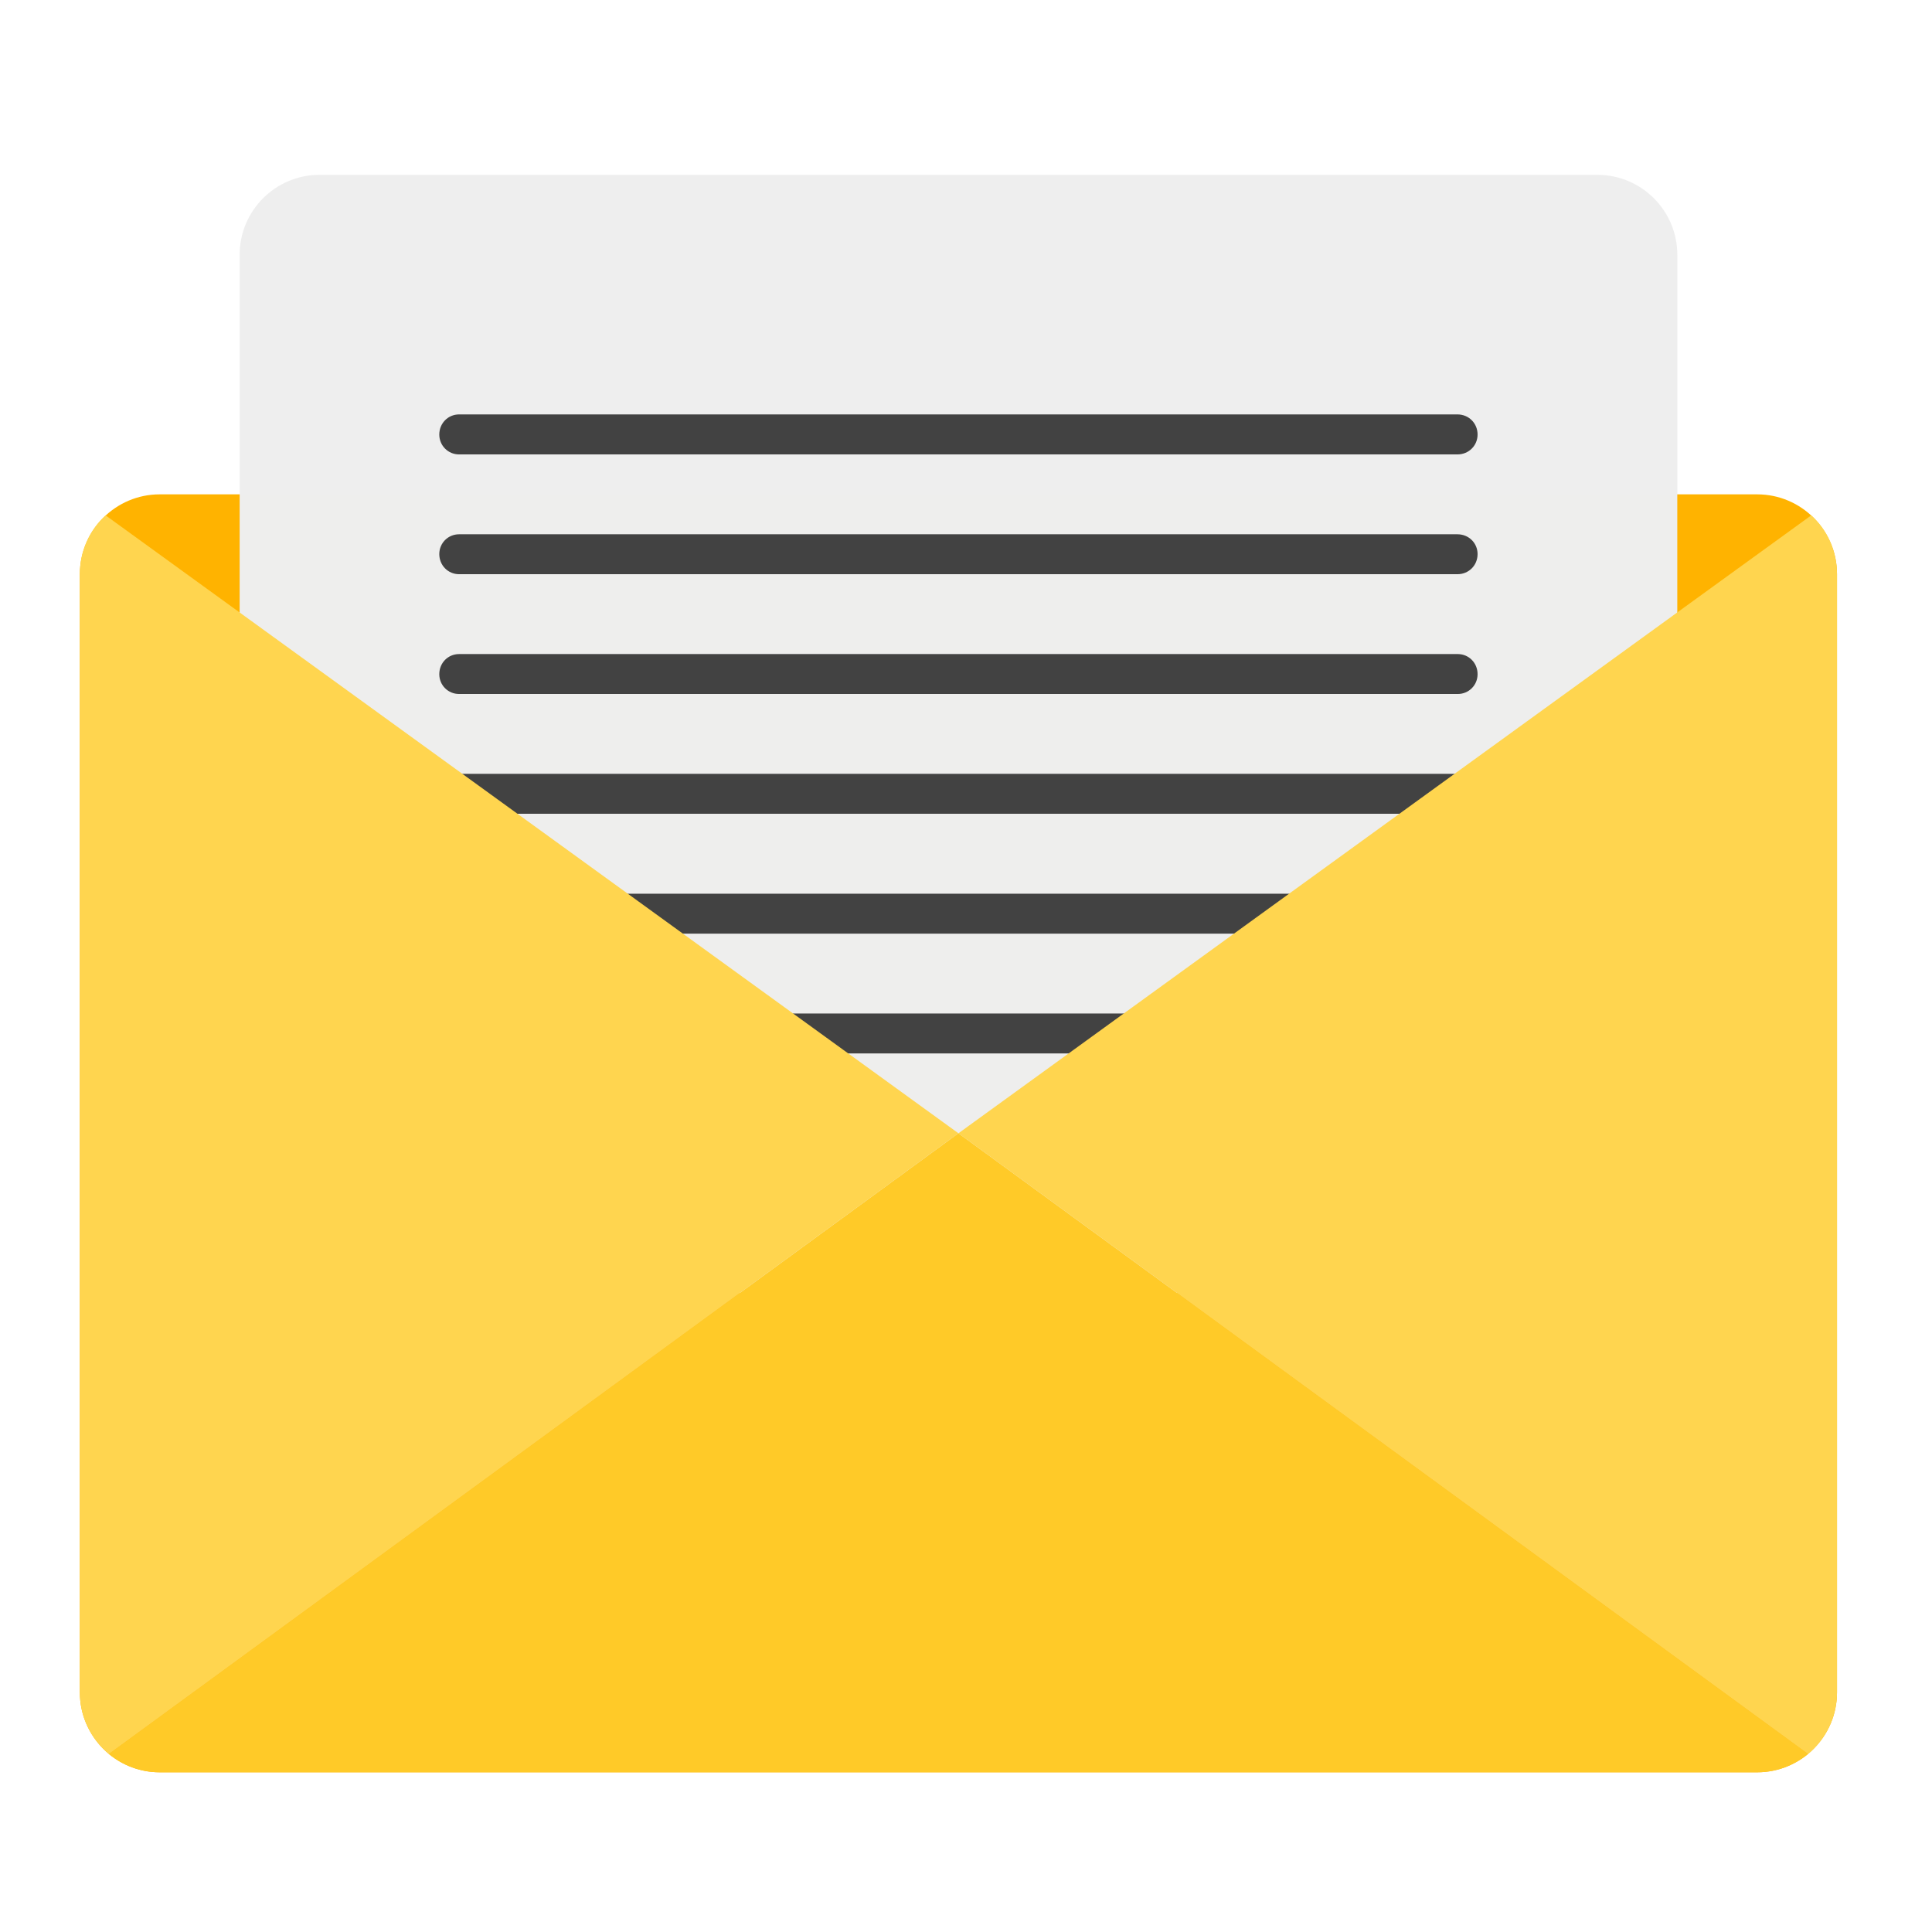
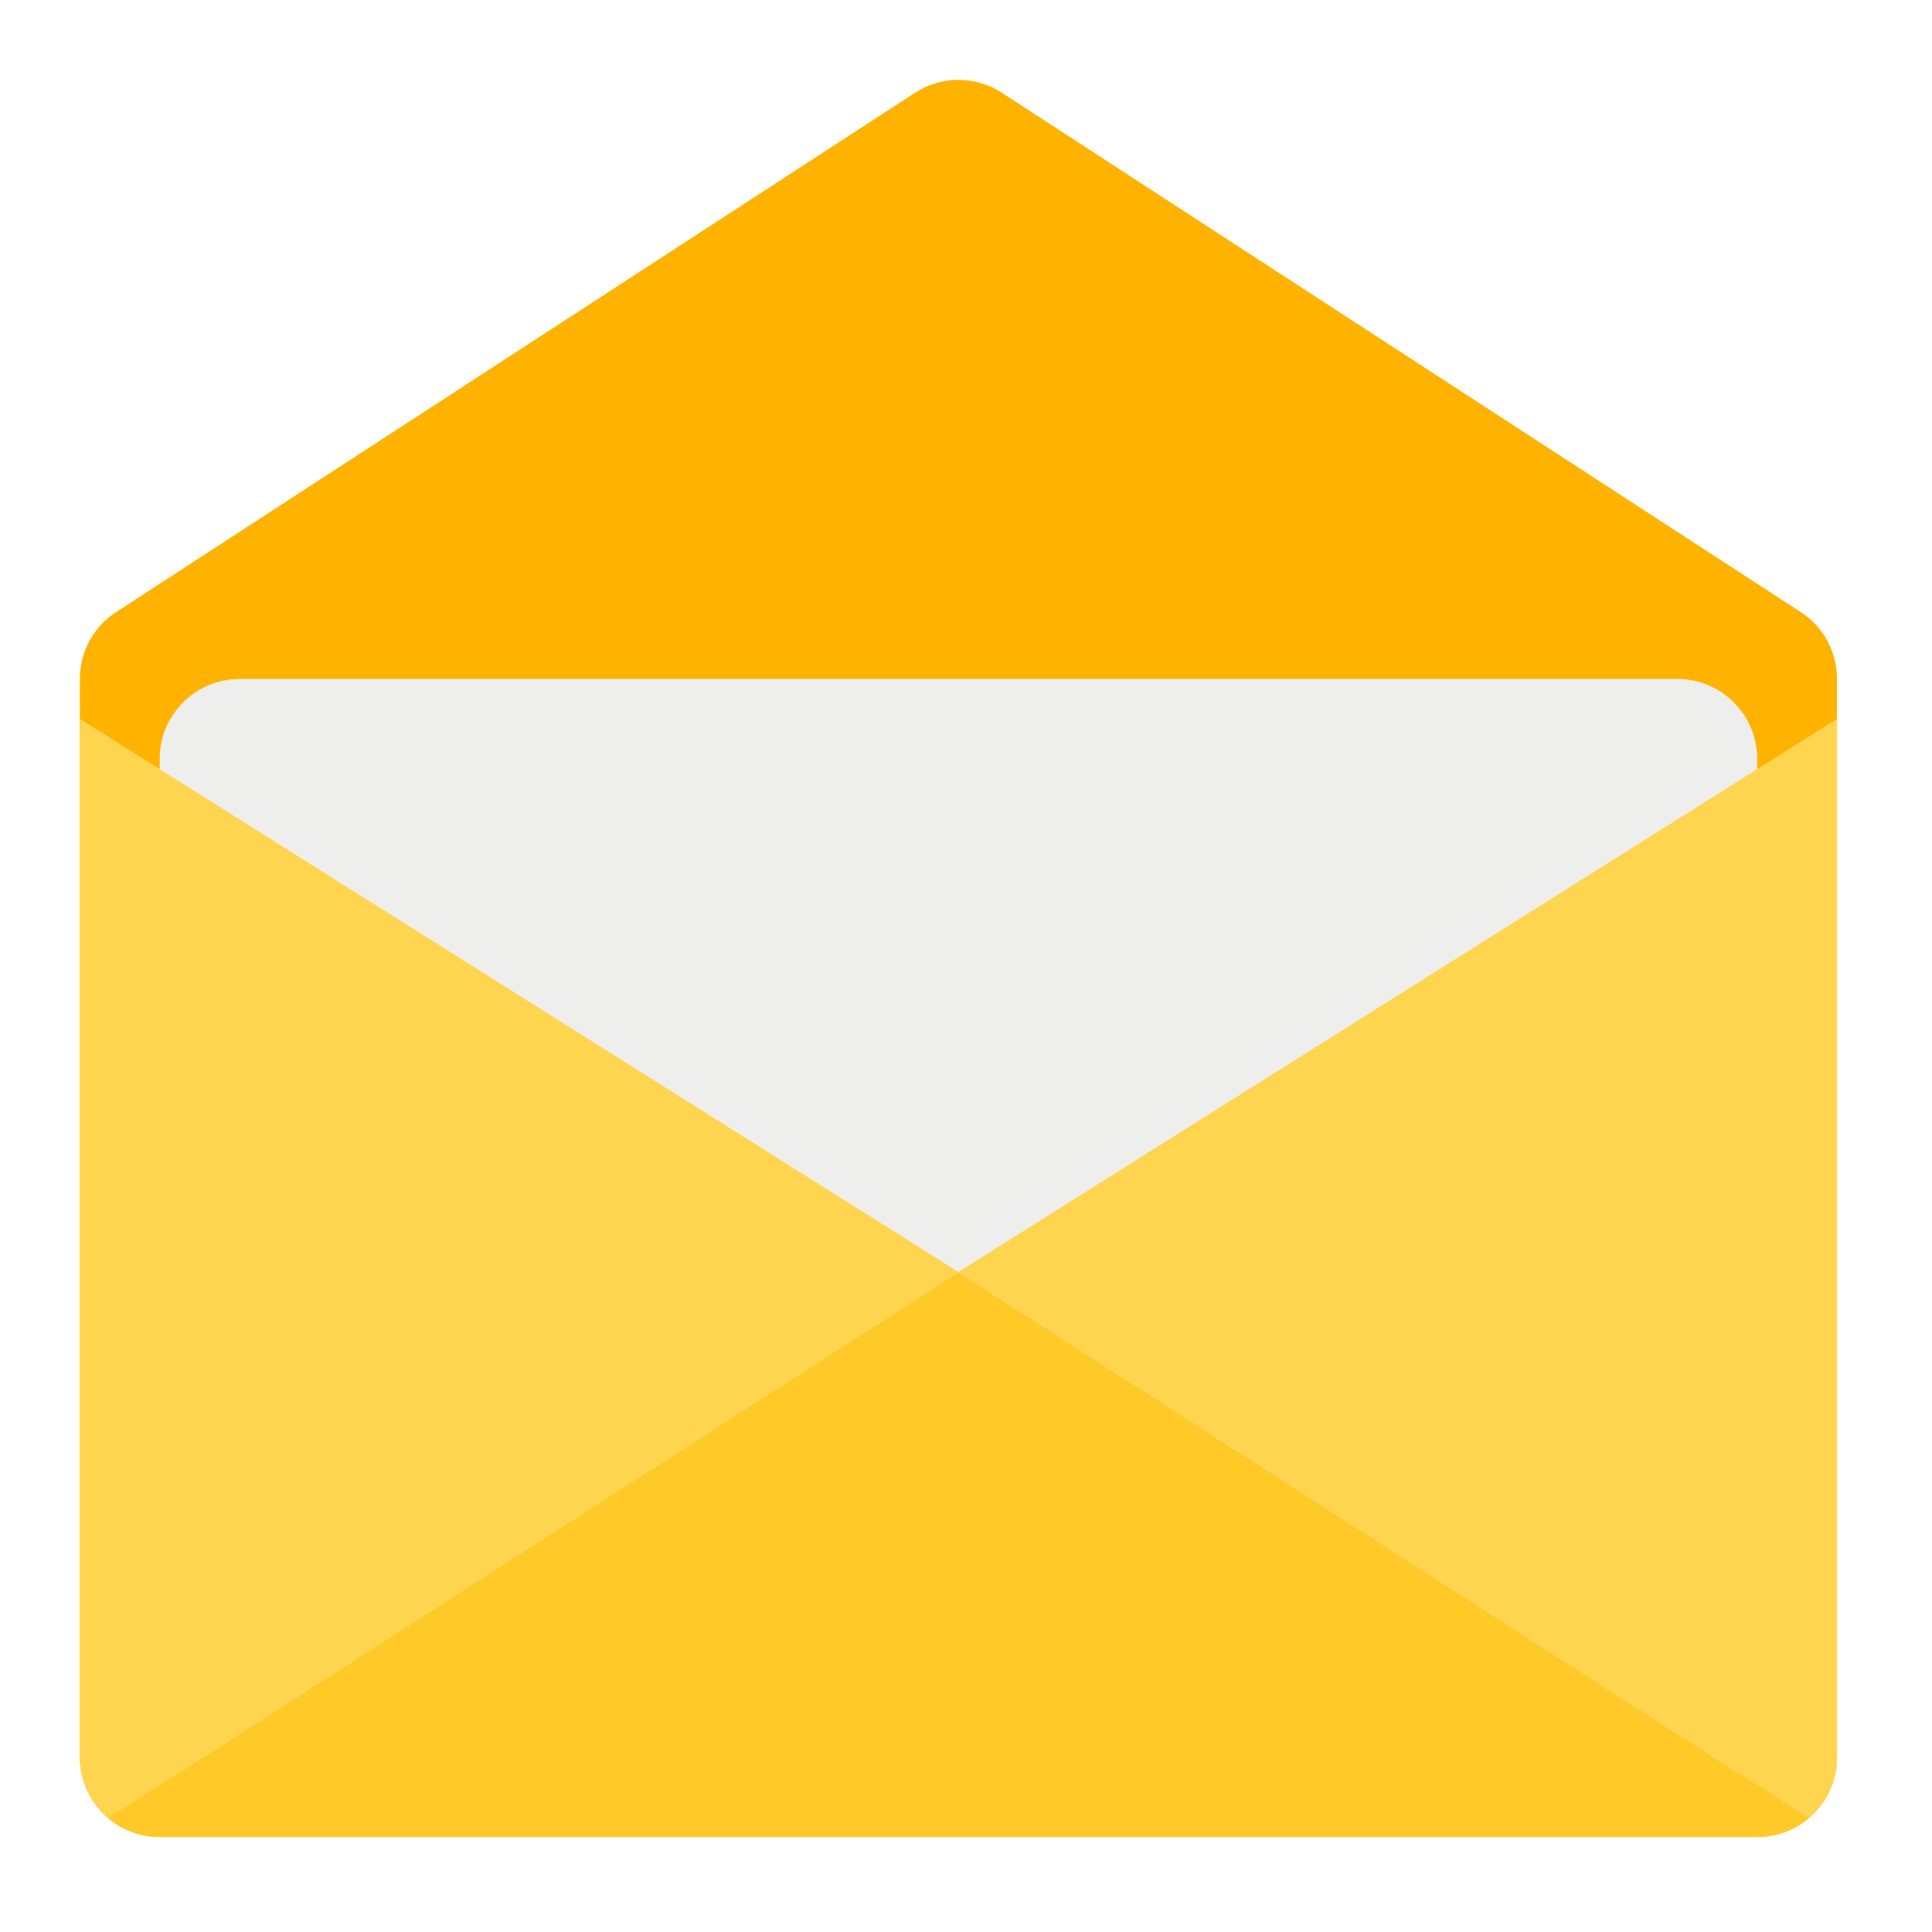
<svg xmlns="http://www.w3.org/2000/svg" width="24px" height="24px" viewBox="0 0 24 24" version="1.1">
  <g id="surface1">
-     <path style=" stroke:none;fill-rule:nonzero;fill:rgb(100%,70.196%,0%);fill-opacity:1;" d="M 1.984 6.141 L 21.828 6.141 C 22.375 6.141 22.82 6.586 22.82 7.133 L 22.82 21.023 C 22.82 21.57 22.375 22.016 21.828 22.016 L 1.984 22.016 C 1.438 22.016 0.992 21.57 0.992 21.023 L 0.992 7.133 C 0.992 6.586 1.438 6.141 1.984 6.141 Z M 1.984 6.141 " />
-     <path style=" stroke:none;fill-rule:nonzero;fill:rgb(93.333%,93.333%,93.333%);fill-opacity:0.996;" d="M 3.969 2.172 L 19.844 2.172 C 20.391 2.172 20.836 2.617 20.836 3.164 L 20.836 15.07 C 20.836 15.617 20.391 16.062 19.844 16.062 L 3.969 16.062 C 3.422 16.062 2.977 15.617 2.977 15.07 L 2.977 3.164 C 2.977 2.617 3.422 2.172 3.969 2.172 Z M 3.969 2.172 " />
-     <path style=" stroke:none;fill-rule:nonzero;fill:rgb(100%,79.216%,15.686%);fill-opacity:1;" d="M 11.906 14.078 L 1.352 21.789 C 1.523 21.93 1.742 22.016 1.984 22.016 L 21.828 22.016 C 22.07 22.016 22.289 21.93 22.461 21.789 Z M 11.906 14.078 " />
-     <path style=" stroke:none;fill-rule:nonzero;fill:rgb(25.882%,25.882%,25.882%);fill-opacity:1;" d="M 5.703 8.125 L 18.109 8.125 C 18.246 8.125 18.355 8.234 18.355 8.375 C 18.355 8.512 18.246 8.621 18.109 8.621 L 5.703 8.621 C 5.566 8.621 5.457 8.512 5.457 8.375 C 5.457 8.234 5.566 8.125 5.703 8.125 Z M 5.703 8.125 " />
-     <path style=" stroke:none;fill-rule:nonzero;fill:rgb(25.882%,25.882%,25.882%);fill-opacity:1;" d="M 5.703 12.59 L 18.109 12.59 C 18.246 12.59 18.355 12.699 18.355 12.836 C 18.355 12.977 18.246 13.086 18.109 13.086 L 5.703 13.086 C 5.566 13.086 5.457 12.977 5.457 12.836 C 5.457 12.699 5.566 12.59 5.703 12.59 Z M 5.703 12.59 " />
-     <path style=" stroke:none;fill-rule:nonzero;fill:rgb(25.882%,25.882%,25.882%);fill-opacity:1;" d="M 5.703 9.613 L 18.105 9.613 C 18.246 9.613 18.355 9.723 18.355 9.863 C 18.355 10 18.246 10.109 18.105 10.109 L 5.703 10.109 C 5.566 10.109 5.457 10 5.457 9.863 C 5.457 9.723 5.566 9.613 5.703 9.613 Z M 5.703 9.613 " />
-     <path style=" stroke:none;fill-rule:nonzero;fill:rgb(25.882%,25.882%,25.882%);fill-opacity:1;" d="M 5.703 11.102 L 18.109 11.102 C 18.246 11.102 18.355 11.211 18.355 11.352 C 18.355 11.488 18.246 11.598 18.109 11.598 L 5.703 11.598 C 5.566 11.598 5.457 11.488 5.457 11.352 C 5.457 11.211 5.566 11.102 5.703 11.102 Z M 5.703 11.102 " />
-     <path style=" stroke:none;fill-rule:nonzero;fill:rgb(100%,83.529%,30.98%);fill-opacity:1;" d="M 1.312 6.402 C 1.113 6.582 0.992 6.844 0.992 7.133 L 0.992 21.023 C 0.992 21.332 1.133 21.605 1.352 21.789 L 11.906 14.078 Z M 1.312 6.402 " />
-     <path style=" stroke:none;fill-rule:nonzero;fill:rgb(100%,83.529%,30.98%);fill-opacity:1;" d="M 22.5 6.402 C 22.699 6.582 22.82 6.844 22.82 7.133 L 22.82 21.023 C 22.82 21.332 22.68 21.605 22.461 21.789 L 11.906 14.078 Z M 22.5 6.402 " />
-     <path style=" stroke:none;fill-rule:nonzero;fill:rgb(25.882%,25.882%,25.882%);fill-opacity:1;" d="M 5.703 5.148 L 18.105 5.148 C 18.246 5.148 18.355 5.258 18.355 5.398 C 18.355 5.535 18.246 5.645 18.105 5.645 L 5.703 5.645 C 5.566 5.645 5.457 5.535 5.457 5.398 C 5.457 5.258 5.566 5.148 5.703 5.148 Z M 5.703 5.148 " />
-     <path style=" stroke:none;fill-rule:nonzero;fill:rgb(25.882%,25.882%,25.882%);fill-opacity:1;" d="M 5.703 6.637 L 18.105 6.637 C 18.246 6.637 18.355 6.746 18.355 6.883 C 18.355 7.023 18.246 7.133 18.105 7.133 L 5.703 7.133 C 5.566 7.133 5.457 7.023 5.457 6.883 C 5.457 6.746 5.566 6.637 5.703 6.637 Z M 5.703 6.637 " />
+     <path style=" stroke:none;fill-rule:nonzero;fill:rgb(100%,70.196%,0%);fill-opacity:1;" d="M 11.898 0.992 C 11.707 0.992 11.523 1.051 11.367 1.152 L 1.445 7.602 C 1.16 7.785 0.992 8.098 0.992 8.434 L 0.992 21.828 C 0.992 22.375 1.438 22.82 1.984 22.82 L 21.828 22.82 C 22.375 22.82 22.82 22.375 22.82 21.828 L 22.82 8.434 C 22.82 8.098 22.652 7.785 22.367 7.602 L 12.445 1.152 C 12.285 1.047 12.094 0.992 11.898 0.992 Z M 11.898 0.992 " />
+     <path style=" stroke:none;fill-rule:nonzero;fill:rgb(93.333%,93.333%,93.333%);fill-opacity:0.996;" d="M 2.977 8.434 L 20.836 8.434 C 21.383 8.434 21.828 8.879 21.828 9.426 L 21.828 21.332 C 21.828 21.879 21.383 22.324 20.836 22.324 L 2.977 22.324 C 2.43 22.324 1.984 21.879 1.984 21.332 L 1.984 9.426 C 1.984 8.879 2.43 8.434 2.977 8.434 Z M 2.977 8.434 " />
+     <path style=" stroke:none;fill-rule:nonzero;fill:rgb(100%,79.216%,15.686%);fill-opacity:1;" d="M 11.906 15.801 L 1.344 22.586 C 1.516 22.734 1.742 22.82 1.984 22.82 L 21.828 22.82 C 22.07 22.82 22.297 22.734 22.469 22.586 Z M 11.906 15.801 " />
+     <path style=" stroke:none;fill-rule:nonzero;fill:rgb(100%,83.529%,30.98%);fill-opacity:1;" d="M 22.82 8.93 L 11.906 15.801 L 22.469 22.586 C 22.684 22.406 22.82 22.133 22.82 21.828 Z M 22.82 8.93 " />
+     <path style=" stroke:none;fill-rule:nonzero;fill:rgb(100%,83.529%,30.98%);fill-opacity:1;" d="M 0.992 8.93 L 11.906 15.801 L 1.344 22.586 C 1.129 22.406 0.992 22.133 0.992 21.828 Z M 0.992 8.93 " />
  </g>
</svg>
